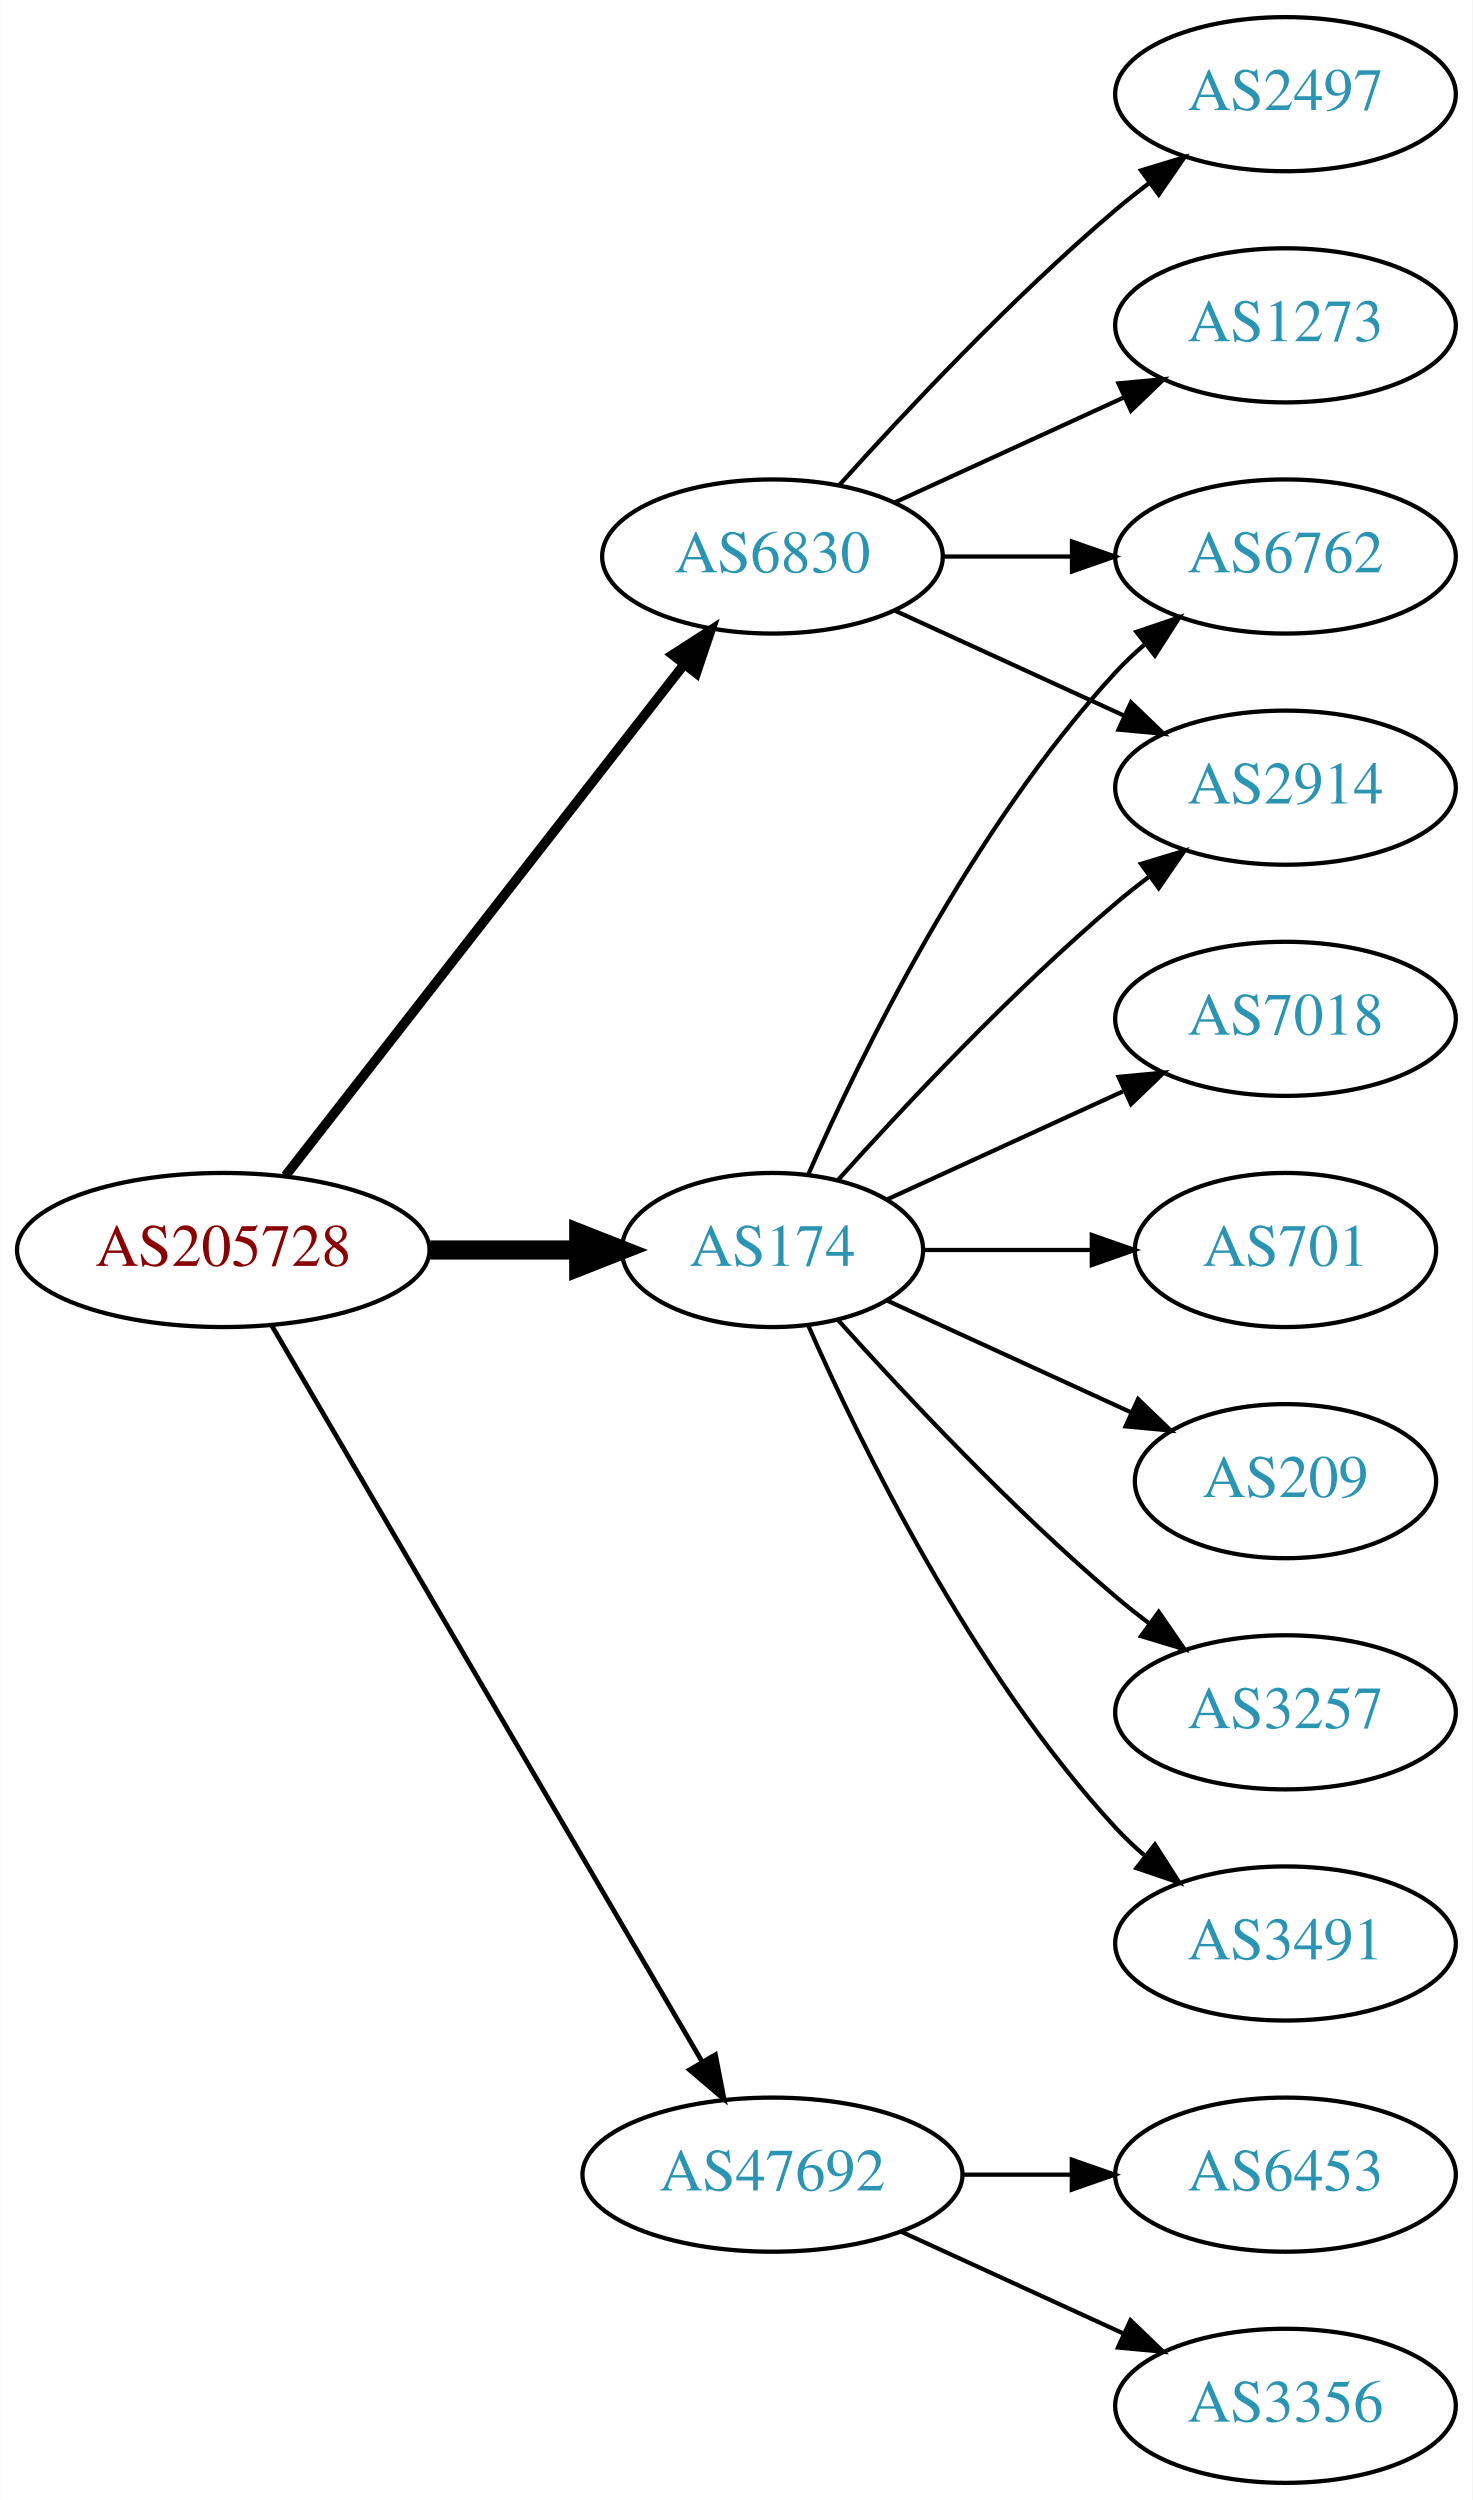
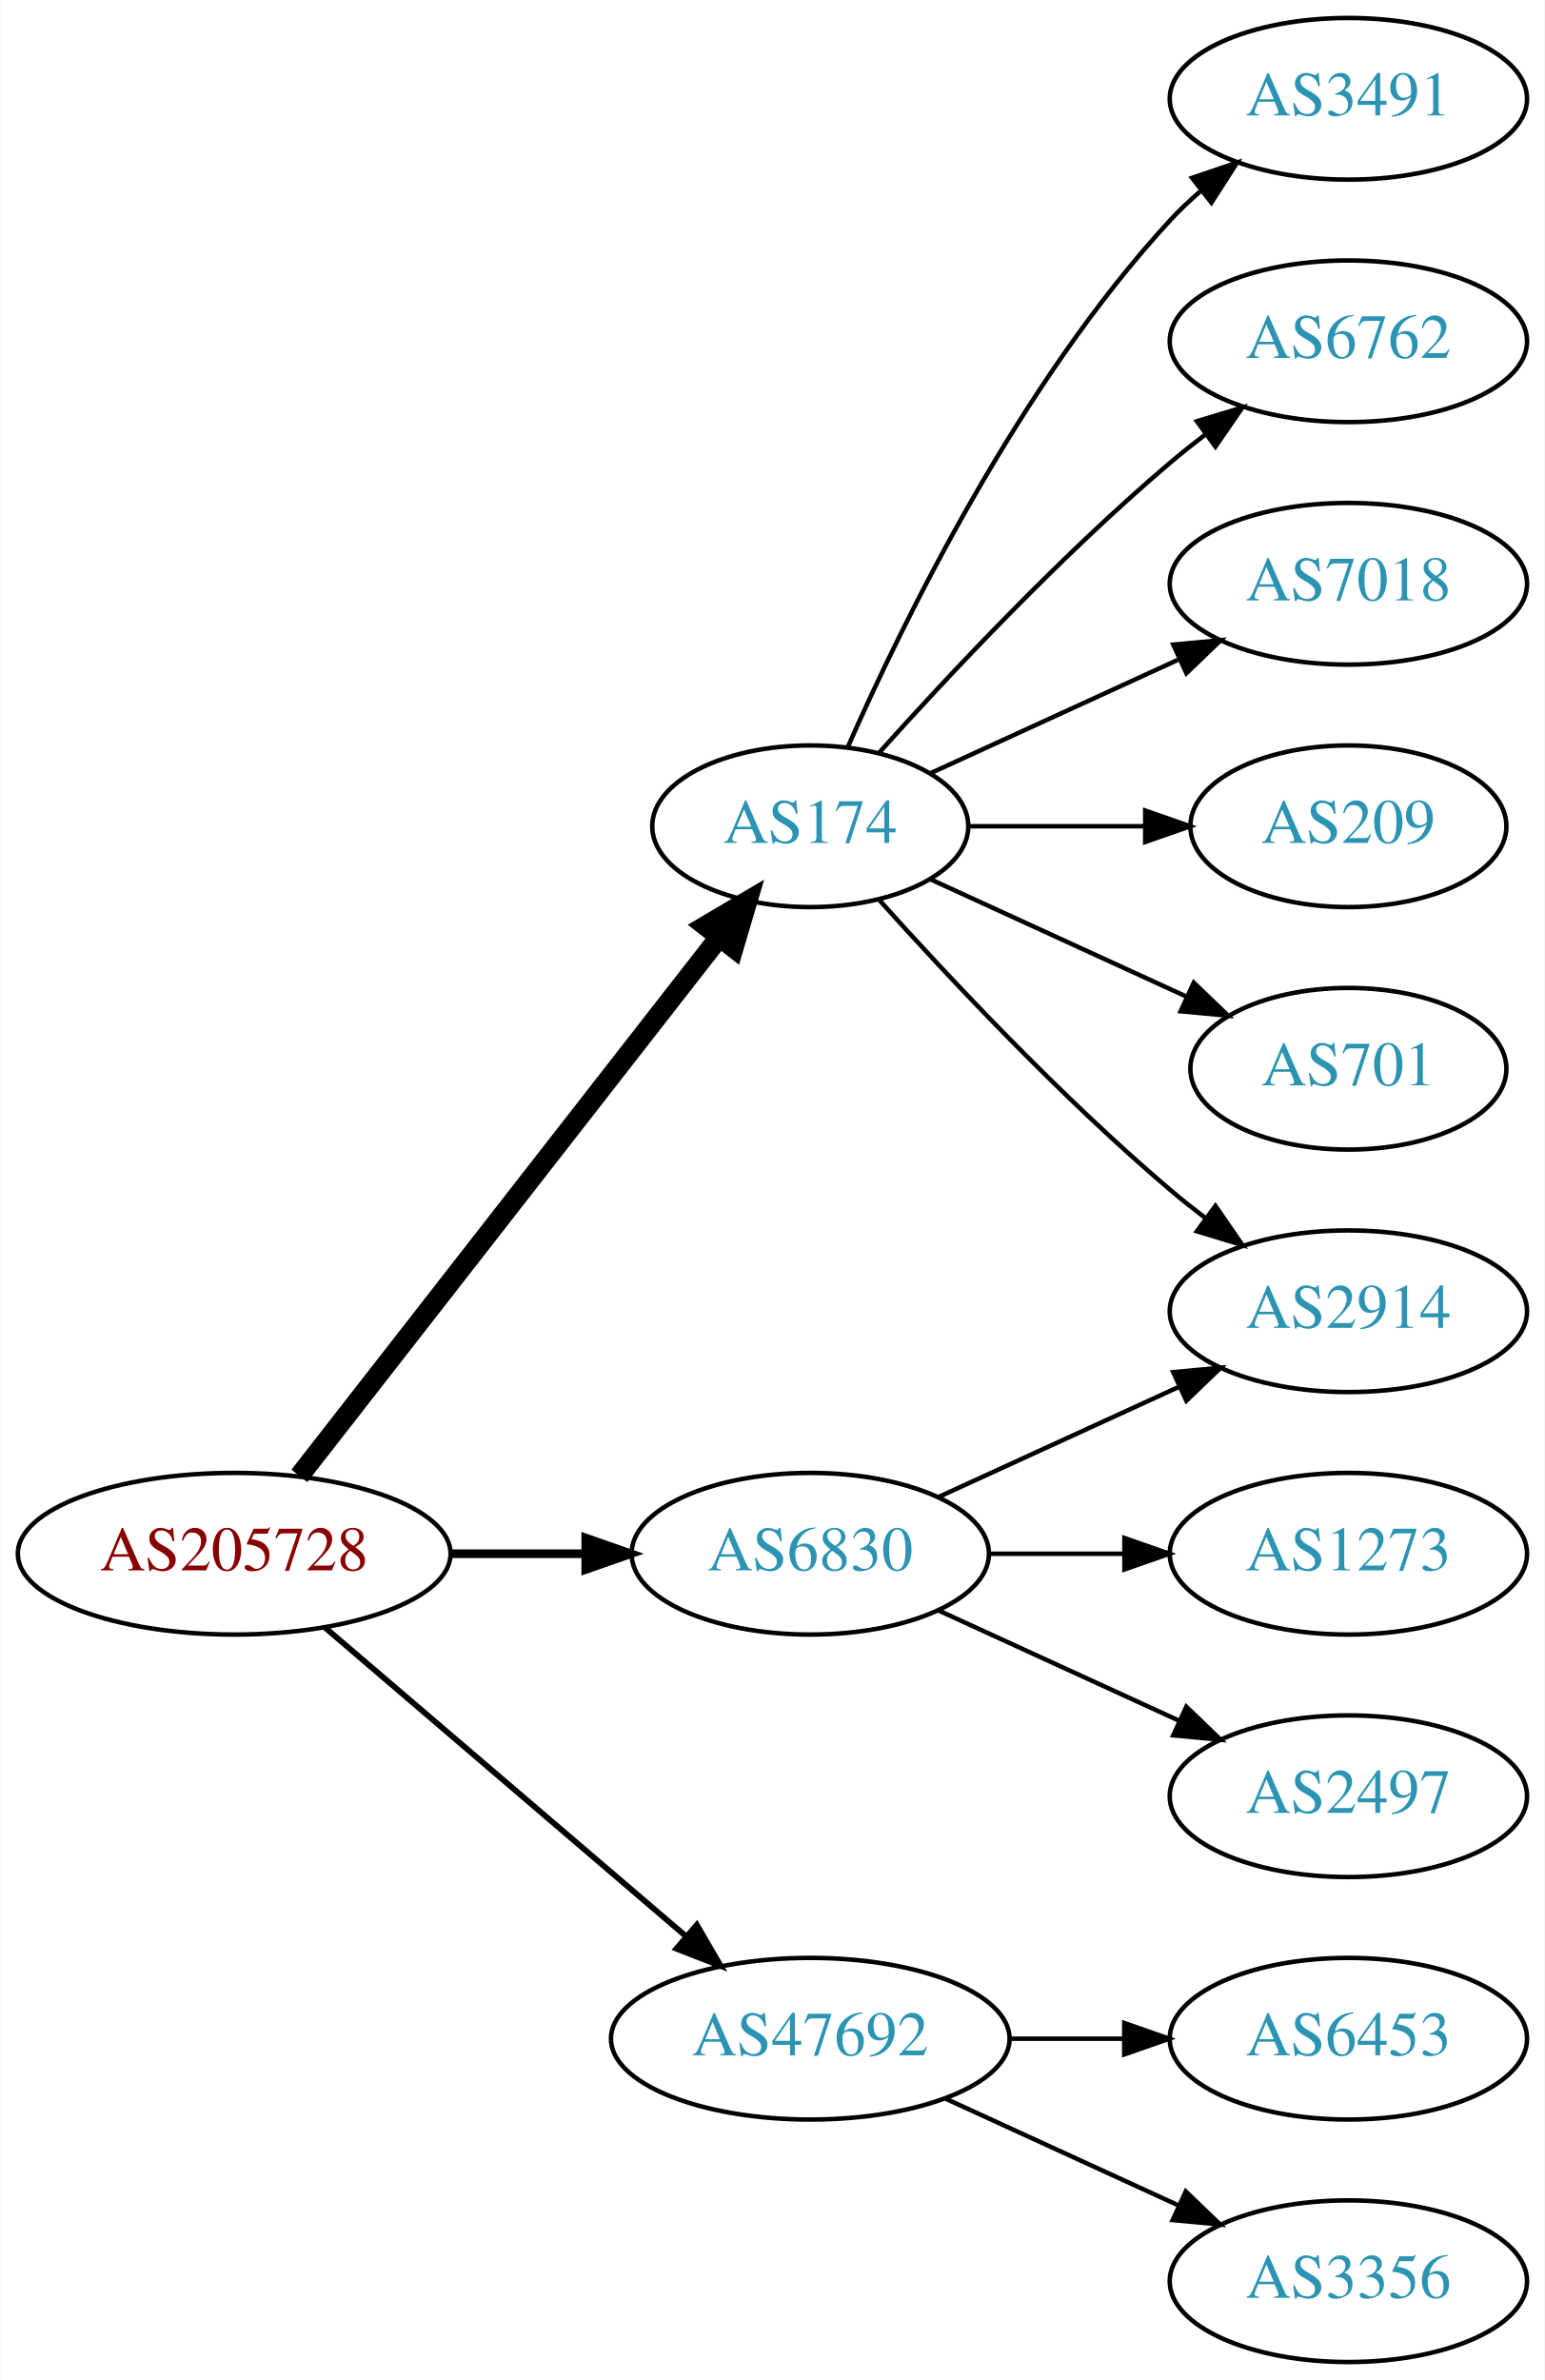
- <svg xmlns="http://www.w3.org/2000/svg" xmlns:xlink="http://www.w3.org/1999/xlink" width="344pt" height="584pt" viewBox="0.00 0.00 343.88 584.00">
-   <g id="graph0" class="graph" transform="scale(1 1) rotate(0) translate(4 580)">
-     <polygon fill="white" stroke="none" points="-4,4 -4,-580 339.877,-580 339.877,4 -4,4" />
+ <svg xmlns="http://www.w3.org/2000/svg" xmlns:xlink="http://www.w3.org/1999/xlink" width="344pt" height="530pt" viewBox="0.00 0.00 343.88 530.00">
+   <g id="graph0" class="graph" transform="scale(1 1) rotate(0) translate(4 526)">
+     <polygon fill="white" stroke="none" points="-4,4 -4,-526 339.877,-526 339.877,4 -4,4" />
    <g id="node1" class="node">
      <g id="a_node1">
        <a xlink:href="/asn/205728" xlink:title="AS205728 ~ Cream Finance IT Austria GmbH [AT]">
-           <ellipse fill="#ffffff" stroke="black" cx="48.096" cy="-288" rx="48.192" ry="18" />
-           <text text-anchor="middle" x="48.096" y="-284.3" font-family="Times,serif" font-size="14.00" fill="#880000">AS205728</text>
+           <ellipse fill="#ffffff" stroke="black" cx="48.096" cy="-180" rx="48.192" ry="18" />
+           <text text-anchor="middle" x="48.096" y="-176.3" font-family="Times,serif" font-size="14.00" fill="#880000">AS205728</text>
        </a>
      </g>
    </g>
    <g id="node2" class="node">
      <g id="a_node2">
        <a xlink:href="/asn/174" xlink:title="AS174 ~ Cogent Communications [US]">
-           <ellipse fill="#ffffff" stroke="black" cx="176.388" cy="-288" rx="35.194" ry="18" />
-           <text text-anchor="middle" x="176.388" y="-284.3" font-family="Times,serif" font-size="14.00" fill="#2c94b3">AS174</text>
+           <ellipse fill="#ffffff" stroke="black" cx="176.388" cy="-342" rx="35.194" ry="18" />
+           <text text-anchor="middle" x="176.388" y="-338.3" font-family="Times,serif" font-size="14.00" fill="#2c94b3">AS174</text>
        </a>
      </g>
    </g>
    <g id="edge1" class="edge">
-       <path fill="none" stroke="black" stroke-width="4.5" d="M96.481,-288C107.842,-288 119.93,-288 131.142,-288" />
-       <polygon fill="black" stroke="black" stroke-width="4.5" points="131.146,-291.938 141.146,-288 131.146,-284.063 131.146,-291.938" />
+       <path fill="none" stroke="black" stroke-width="4.5" d="M62.611,-197.337C85.042,-226.109 130.042,-283.834 155.903,-317.007" />
+       <polygon fill="black" stroke="black" stroke-width="4.5" points="153.094,-319.808 162.348,-325.273 159.305,-314.966 153.094,-319.808" />
    </g>
    <g id="node3" class="node">
      <g id="a_node3">
        <a xlink:href="/asn/6830" xlink:title="AS6830 ~ LGI-UPC [AT]">
-           <ellipse fill="#ffffff" stroke="black" cx="176.388" cy="-450" rx="39.794" ry="18" />
-           <text text-anchor="middle" x="176.388" y="-446.3" font-family="Times,serif" font-size="14.00" fill="#2c94b3">AS6830</text>
+           <ellipse fill="#ffffff" stroke="black" cx="176.388" cy="-180" rx="39.794" ry="18" />
+           <text text-anchor="middle" x="176.388" y="-176.3" font-family="Times,serif" font-size="14.00" fill="#2c94b3">AS6830</text>
        </a>
      </g>
    </g>
    <g id="edge2" class="edge">
-       <path fill="none" stroke="black" stroke-width="2.25" d="M62.611,-305.337C84.925,-333.96 129.574,-391.233 155.498,-424.486" />
-       <polygon fill="black" stroke="black" stroke-width="2.25" points="153.061,-427.053 161.969,-432.788 158.581,-422.749 153.061,-427.053" />
+       <path fill="none" stroke="black" stroke-width="1.929" d="M96.481,-180C106.248,-180 116.551,-180 126.373,-180" />
+       <polygon fill="black" stroke="black" stroke-width="1.929" points="126.393,-183.5 136.393,-180 126.393,-176.5 126.393,-183.5" />
    </g>
    <g id="node4" class="node">
      <g id="a_node4">
        <a xlink:href="/asn/47692" xlink:title="AS47692 ~ Nessus GmbH [AT]">
          <ellipse fill="#ffffff" stroke="black" cx="176.388" cy="-72" rx="44.393" ry="18" />
          <text text-anchor="middle" x="176.388" y="-68.3" font-family="Times,serif" font-size="14.00" fill="#2c94b3">AS47692</text>
        </a>
      </g>
    </g>
    <g id="edge3" class="edge">
-       <path fill="none" stroke="black" stroke-width="1.125" d="M59.431,-270.324C81.595,-232.416 133.8,-143.127 159.928,-98.442" />
-       <polygon fill="black" stroke="black" stroke-width="1.125" points="163.061,-100.017 165.087,-89.618 157.018,-96.484 163.061,-100.017" />
+       <path fill="none" stroke="black" stroke-width="1.286" d="M68.277,-163.597C89.727,-145.254 124.614,-115.419 148.715,-94.809" />
+       <polygon fill="black" stroke="black" stroke-width="1.286" points="151.115,-97.363 156.44,-88.203 146.565,-92.043 151.115,-97.363" />
    </g>
    <g id="node5" class="node">
      <g id="a_node5">
        <a xlink:href="/asn/2914" xlink:title="AS2914 ~ NTT America, Inc. [US]">
-           <ellipse fill="#ffffff" stroke="black" cx="296.23" cy="-396" rx="39.794" ry="18" />
-           <text text-anchor="middle" x="296.23" y="-392.3" font-family="Times,serif" font-size="14.00" fill="#2c94b3">AS2914</text>
+           <ellipse fill="#ffffff" stroke="black" cx="296.23" cy="-234" rx="39.794" ry="18" />
+           <text text-anchor="middle" x="296.23" y="-230.3" font-family="Times,serif" font-size="14.00" fill="#2c94b3">AS2914</text>
        </a>
      </g>
    </g>
    <g id="edge4" class="edge">
-       <path fill="none" stroke="black" d="M191.75,-304.409C207.023,-321.432 232.282,-348.396 256.584,-369 259.081,-371.117 261.741,-373.232 264.453,-375.293" />
-       <polygon fill="black" stroke="black" points="262.489,-378.194 272.629,-381.266 266.619,-372.541 262.489,-378.194" />
+       <path fill="none" stroke="black" d="M191.75,-325.591C207.023,-308.568 232.282,-281.604 256.584,-261 259.081,-258.883 261.741,-256.768 264.453,-254.707" />
+       <polygon fill="black" stroke="black" points="266.619,-257.459 272.629,-248.734 262.489,-251.806 266.619,-257.459" />
    </g>
    <g id="node6" class="node">
      <g id="a_node6">
-         <a xlink:href="/asn/3257" xlink:title="AS3257 ~ GTT [DE]">
-           <ellipse fill="#ffffff" stroke="black" cx="296.23" cy="-180" rx="39.794" ry="18" />
-           <text text-anchor="middle" x="296.23" y="-176.3" font-family="Times,serif" font-size="14.00" fill="#2c94b3">AS3257</text>
+         <a xlink:href="/asn/3491" xlink:title="AS3491 ~ PCCW Global, Inc. [US]">
+           <ellipse fill="#ffffff" stroke="black" cx="296.23" cy="-504" rx="39.794" ry="18" />
+           <text text-anchor="middle" x="296.23" y="-500.3" font-family="Times,serif" font-size="14.00" fill="#2c94b3">AS3491</text>
        </a>
      </g>
    </g>
    <g id="edge5" class="edge">
-       <path fill="none" stroke="black" d="M191.75,-271.591C207.023,-254.568 232.282,-227.604 256.584,-207 259.081,-204.883 261.741,-202.768 264.453,-200.707" />
-       <polygon fill="black" stroke="black" points="266.619,-203.459 272.629,-194.734 262.489,-197.806 266.619,-203.459" />
+       <path fill="none" stroke="black" d="M184.803,-359.761C196.872,-387.183 222.843,-440.473 256.584,-477 258.614,-479.198 260.853,-481.319 263.199,-483.34" />
+       <polygon fill="black" stroke="black" points="261.411,-486.386 271.443,-489.794 265.726,-480.874 261.411,-486.386" />
    </g>
    <g id="node7" class="node">
      <g id="a_node7">
-         <a xlink:href="/asn/3491" xlink:title="AS3491 ~ PCCW Global, Inc. [US]">
-           <ellipse fill="#ffffff" stroke="black" cx="296.23" cy="-126" rx="39.794" ry="18" />
-           <text text-anchor="middle" x="296.23" y="-122.3" font-family="Times,serif" font-size="14.00" fill="#2c94b3">AS3491</text>
+         <a xlink:href="/asn/6762" xlink:title="AS6762 ~ TELECOM ITALIA SPARKLE S.p.A. [IT]">
+           <ellipse fill="#ffffff" stroke="black" cx="296.23" cy="-450" rx="39.794" ry="18" />
+           <text text-anchor="middle" x="296.23" y="-446.3" font-family="Times,serif" font-size="14.00" fill="#2c94b3">AS6762</text>
        </a>
      </g>
    </g>
    <g id="edge6" class="edge">
-       <path fill="none" stroke="black" d="M184.803,-270.239C196.872,-242.817 222.843,-189.527 256.584,-153 258.614,-150.802 260.853,-148.681 263.199,-146.66" />
-       <polygon fill="black" stroke="black" points="265.726,-149.126 271.443,-140.206 261.411,-143.614 265.726,-149.126" />
+       <path fill="none" stroke="black" d="M191.75,-358.409C207.023,-375.432 232.282,-402.396 256.584,-423 259.081,-425.117 261.741,-427.232 264.453,-429.293" />
+       <polygon fill="black" stroke="black" points="262.489,-432.194 272.629,-435.266 266.619,-426.541 262.489,-432.194" />
    </g>
    <g id="node8" class="node">
      <g id="a_node8">
        <a xlink:href="/asn/7018" xlink:title="AS7018 ~ AT&amp;T Services, Inc. [US]">
-           <ellipse fill="#ffffff" stroke="black" cx="296.23" cy="-342" rx="39.794" ry="18" />
-           <text text-anchor="middle" x="296.23" y="-338.3" font-family="Times,serif" font-size="14.00" fill="#2c94b3">AS7018</text>
+           <ellipse fill="#ffffff" stroke="black" cx="296.23" cy="-396" rx="39.794" ry="18" />
+           <text text-anchor="middle" x="296.23" y="-392.3" font-family="Times,serif" font-size="14.00" fill="#2c94b3">AS7018</text>
        </a>
      </g>
    </g>
    <g id="edge7" class="edge">
-       <path fill="none" stroke="black" d="M203.249,-299.851C219.369,-307.238 240.372,-316.862 258.237,-325.048" />
-       <polygon fill="black" stroke="black" points="257.239,-328.441 267.788,-329.425 260.155,-322.077 257.239,-328.441" />
+       <path fill="none" stroke="black" d="M203.249,-353.851C219.369,-361.238 240.372,-370.862 258.237,-379.048" />
+       <polygon fill="black" stroke="black" points="257.239,-382.441 267.788,-383.425 260.155,-376.077 257.239,-382.441" />
    </g>
    <g id="node9" class="node">
      <g id="a_node9">
+         <a xlink:href="/asn/209" xlink:title="AS209 ~ CenturyLink Communications, LLC [US]">
+           <ellipse fill="#ffffff" stroke="black" cx="296.23" cy="-342" rx="35.194" ry="18" />
+           <text text-anchor="middle" x="296.23" y="-338.3" font-family="Times,serif" font-size="14.00" fill="#2c94b3">AS209</text>
+         </a>
+       </g>
+     </g>
+     <g id="edge8" class="edge">
+       <path fill="none" stroke="black" d="M211.789,-342C224.011,-342 237.946,-342 250.882,-342" />
+       <polygon fill="black" stroke="black" points="250.989,-345.5 260.989,-342 250.989,-338.5 250.989,-345.5" />
+     </g>
+     <g id="node10" class="node">
+       <g id="a_node10">
        <a xlink:href="/asn/701" xlink:title="AS701 ~ UUNET [US]">
          <ellipse fill="#ffffff" stroke="black" cx="296.23" cy="-288" rx="35.194" ry="18" />
          <text text-anchor="middle" x="296.23" y="-284.3" font-family="Times,serif" font-size="14.00" fill="#2c94b3">AS701</text>
        </a>
      </g>
    </g>
-     <g id="edge8" class="edge">
-       <path fill="none" stroke="black" d="M211.789,-288C224.011,-288 237.946,-288 250.882,-288" />
-       <polygon fill="black" stroke="black" points="250.989,-291.5 260.989,-288 250.989,-284.5 250.989,-291.5" />
+     <g id="edge9" class="edge">
+       <path fill="none" stroke="black" d="M203.249,-330.149C219.98,-322.482 241.97,-312.406 260.254,-304.028" />
+       <polygon fill="black" stroke="black" points="261.796,-307.171 269.429,-299.823 258.88,-300.807 261.796,-307.171" />
    </g>
-     <g id="node10" class="node">
-       <g id="a_node10">
-         <a xlink:href="/asn/6762" xlink:title="AS6762 ~ TELECOM ITALIA SPARKLE S.p.A. [IT]">
-           <ellipse fill="#ffffff" stroke="black" cx="296.23" cy="-450" rx="39.794" ry="18" />
-           <text text-anchor="middle" x="296.23" y="-446.3" font-family="Times,serif" font-size="14.00" fill="#2c94b3">AS6762</text>
-         </a>
-       </g>
-     </g>
-     <g id="edge9" class="edge">
-       <path fill="none" stroke="black" d="M184.803,-305.761C196.872,-333.183 222.843,-386.473 256.584,-423 258.614,-425.198 260.853,-427.319 263.199,-429.34" />
-       <polygon fill="black" stroke="black" points="261.411,-432.386 271.443,-435.794 265.726,-426.874 261.411,-432.386" />
+     <g id="edge10" class="edge">
+       <path fill="none" stroke="black" d="M205.016,-192.661C220.973,-199.973 241.244,-209.261 258.527,-217.181" />
+       <polygon fill="black" stroke="black" points="257.225,-220.435 267.774,-221.419 260.141,-214.071 257.225,-220.435" />
    </g>
    <g id="node11" class="node">
      <g id="a_node11">
-         <a xlink:href="/asn/209" xlink:title="AS209 ~ CenturyLink Communications, LLC [US]">
-           <ellipse fill="#ffffff" stroke="black" cx="296.23" cy="-234" rx="35.194" ry="18" />
-           <text text-anchor="middle" x="296.23" y="-230.3" font-family="Times,serif" font-size="14.00" fill="#2c94b3">AS209</text>
-         </a>
-       </g>
-     </g>
-     <g id="edge10" class="edge">
-       <path fill="none" stroke="black" d="M203.249,-276.149C219.98,-268.482 241.97,-258.406 260.254,-250.028" />
-       <polygon fill="black" stroke="black" points="261.796,-253.171 269.429,-245.823 258.88,-246.807 261.796,-253.171" />
-     </g>
-     <g id="edge14" class="edge">
-       <path fill="none" stroke="black" d="M205.016,-437.339C220.973,-430.027 241.244,-420.739 258.527,-412.819" />
-       <polygon fill="black" stroke="black" points="260.141,-415.929 267.774,-408.581 257.225,-409.565 260.141,-415.929" />
-     </g>
-     <g id="edge12" class="edge">
-       <path fill="none" stroke="black" d="M216.3,-450C225.854,-450 236.203,-450 246.166,-450" />
-       <polygon fill="black" stroke="black" points="246.358,-453.5 256.358,-450 246.358,-446.5 246.358,-453.5" />
-     </g>
-     <g id="node12" class="node">
-       <g id="a_node12">
        <a xlink:href="/asn/1273" xlink:title="AS1273 ~ Vodafone Group PLC [EU]">
-           <ellipse fill="#ffffff" stroke="black" cx="296.23" cy="-504" rx="39.794" ry="18" />
-           <text text-anchor="middle" x="296.23" y="-500.3" font-family="Times,serif" font-size="14.00" fill="#2c94b3">AS1273</text>
+           <ellipse fill="#ffffff" stroke="black" cx="296.23" cy="-180" rx="39.794" ry="18" />
+           <text text-anchor="middle" x="296.23" y="-176.3" font-family="Times,serif" font-size="14.00" fill="#2c94b3">AS1273</text>
        </a>
      </g>
    </g>
    <g id="edge11" class="edge">
-       <path fill="none" stroke="black" d="M205.016,-462.661C220.973,-469.973 241.244,-479.261 258.527,-487.181" />
-       <polygon fill="black" stroke="black" points="257.225,-490.435 267.774,-491.419 260.141,-484.071 257.225,-490.435" />
+       <path fill="none" stroke="black" d="M216.3,-180C225.854,-180 236.203,-180 246.166,-180" />
+       <polygon fill="black" stroke="black" points="246.358,-183.5 256.358,-180 246.358,-176.5 246.358,-183.5" />
+     </g>
+     <g id="node12" class="node">
+       <g id="a_node12">
+         <a xlink:href="/asn/2497" xlink:title="AS2497 ~ Internet Initiative Japan Inc. [JP]">
+           <ellipse fill="#ffffff" stroke="black" cx="296.23" cy="-126" rx="39.794" ry="18" />
+           <text text-anchor="middle" x="296.23" y="-122.3" font-family="Times,serif" font-size="14.00" fill="#2c94b3">AS2497</text>
+         </a>
+       </g>
+     </g>
+     <g id="edge12" class="edge">
+       <path fill="none" stroke="black" d="M205.016,-167.339C220.973,-160.027 241.244,-150.739 258.527,-142.819" />
+       <polygon fill="black" stroke="black" points="260.141,-145.929 267.774,-138.581 257.225,-139.565 260.141,-145.929" />
    </g>
    <g id="node13" class="node">
      <g id="a_node13">
-         <a xlink:href="/asn/2497" xlink:title="AS2497 ~ Internet Initiative Japan Inc. [JP]">
-           <ellipse fill="#ffffff" stroke="black" cx="296.23" cy="-558" rx="39.794" ry="18" />
-           <text text-anchor="middle" x="296.23" y="-554.3" font-family="Times,serif" font-size="14.00" fill="#2c94b3">AS2497</text>
+         <a xlink:href="/asn/6453" xlink:title="AS6453 ~ TATA COMMUNICATIONS (AMERICA) INC [US]">
+           <ellipse fill="#ffffff" stroke="black" cx="296.23" cy="-72" rx="39.794" ry="18" />
+           <text text-anchor="middle" x="296.23" y="-68.3" font-family="Times,serif" font-size="14.00" fill="#2c94b3">AS6453</text>
        </a>
      </g>
    </g>
    <g id="edge13" class="edge">
-       <path fill="none" stroke="black" d="M192.034,-466.725C207.334,-483.765 232.432,-510.523 256.584,-531 259.081,-533.117 261.741,-535.232 264.453,-537.293" />
-       <polygon fill="black" stroke="black" points="262.489,-540.194 272.629,-543.266 266.619,-534.541 262.489,-540.194" />
+       <path fill="none" stroke="black" d="M220.599,-72C228.911,-72 237.674,-72 246.156,-72" />
+       <polygon fill="black" stroke="black" points="246.315,-75.5 256.315,-72 246.315,-68.5 246.315,-75.5" />
    </g>
    <g id="node14" class="node">
      <g id="a_node14">
        <a xlink:href="/asn/3356" xlink:title="AS3356 ~ Level 3 Parent, LLC [US]">
          <ellipse fill="#ffffff" stroke="black" cx="296.23" cy="-18" rx="39.794" ry="18" />
          <text text-anchor="middle" x="296.23" y="-14.3" font-family="Times,serif" font-size="14.00" fill="#2c94b3">AS3356</text>
        </a>
      </g>
    </g>
-     <g id="edge15" class="edge">
+     <g id="edge14" class="edge">
      <path fill="none" stroke="black" d="M206.517,-58.652C222.128,-51.498 241.526,-42.609 258.198,-34.969" />
      <polygon fill="black" stroke="black" points="260.017,-37.986 267.65,-30.638 257.101,-31.622 260.017,-37.986" />
    </g>
-     <g id="node15" class="node">
-       <g id="a_node15">
-         <a xlink:href="/asn/6453" xlink:title="AS6453 ~ TATA COMMUNICATIONS (AMERICA) INC [US]">
-           <ellipse fill="#ffffff" stroke="black" cx="296.23" cy="-72" rx="39.794" ry="18" />
-           <text text-anchor="middle" x="296.23" y="-68.3" font-family="Times,serif" font-size="14.00" fill="#2c94b3">AS6453</text>
-         </a>
-       </g>
-     </g>
-     <g id="edge16" class="edge">
-       <path fill="none" stroke="black" d="M220.599,-72C228.911,-72 237.674,-72 246.156,-72" />
-       <polygon fill="black" stroke="black" points="246.315,-75.5 256.315,-72 246.315,-68.5 246.315,-75.5" />
-     </g>
  </g>
</svg>
